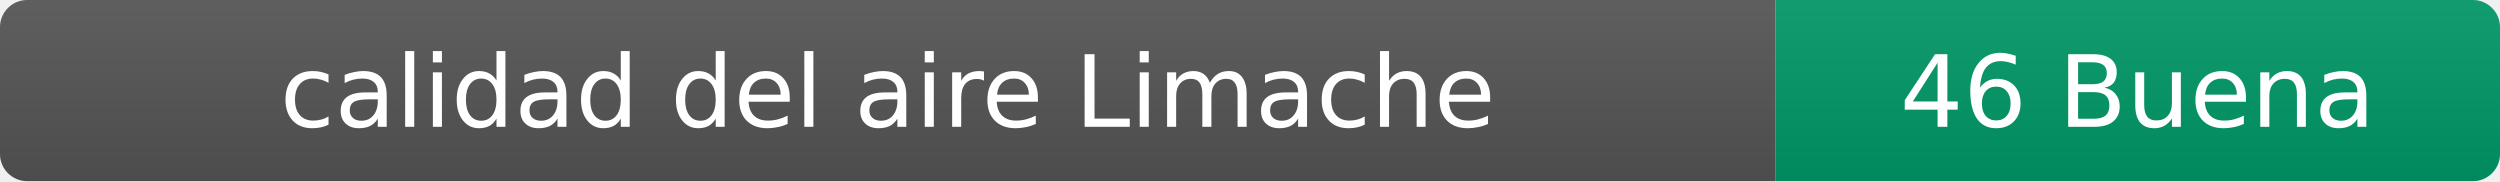
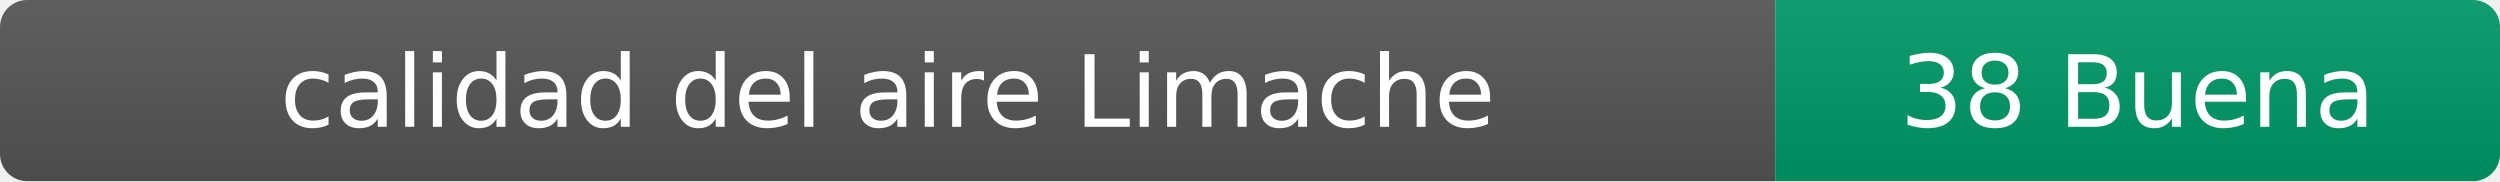
- <svg xmlns="http://www.w3.org/2000/svg" width="276" height="20" role="img" aria-label="calidad del aire: 46 Buena">
+ <svg xmlns="http://www.w3.org/2000/svg" width="276" height="20" role="img" aria-label="calidad del aire: 38 Buena">
  <linearGradient id="s" x2="0" y2="100%">
    <stop offset="0" stop-color="#bbb" stop-opacity=".1" />
    <stop offset="1" stop-opacity=".1" />
  </linearGradient>
  <clipPath id="r">
    <rect width="276" height="20" rx="3" fill="#fff" />
  </clipPath>
  <g clip-path="url(#r)">
    <rect width="196" height="20" fill="#555" />
    <rect x="196" width="80" height="20" fill="#009966" />
    <rect width="276" height="20" fill="url(#s)" />
  </g>
  <g fill="#fff" text-anchor="middle" font-family="Verdana,Geneva,DejaVu Sans,sans-serif" font-size="11">
    <text x="98" y="14">calidad del aire Limache</text>
-     <text x="236" y="14">46 Buena</text>
+     <text x="236" y="14">38 Buena</text>
  </g>
</svg>
